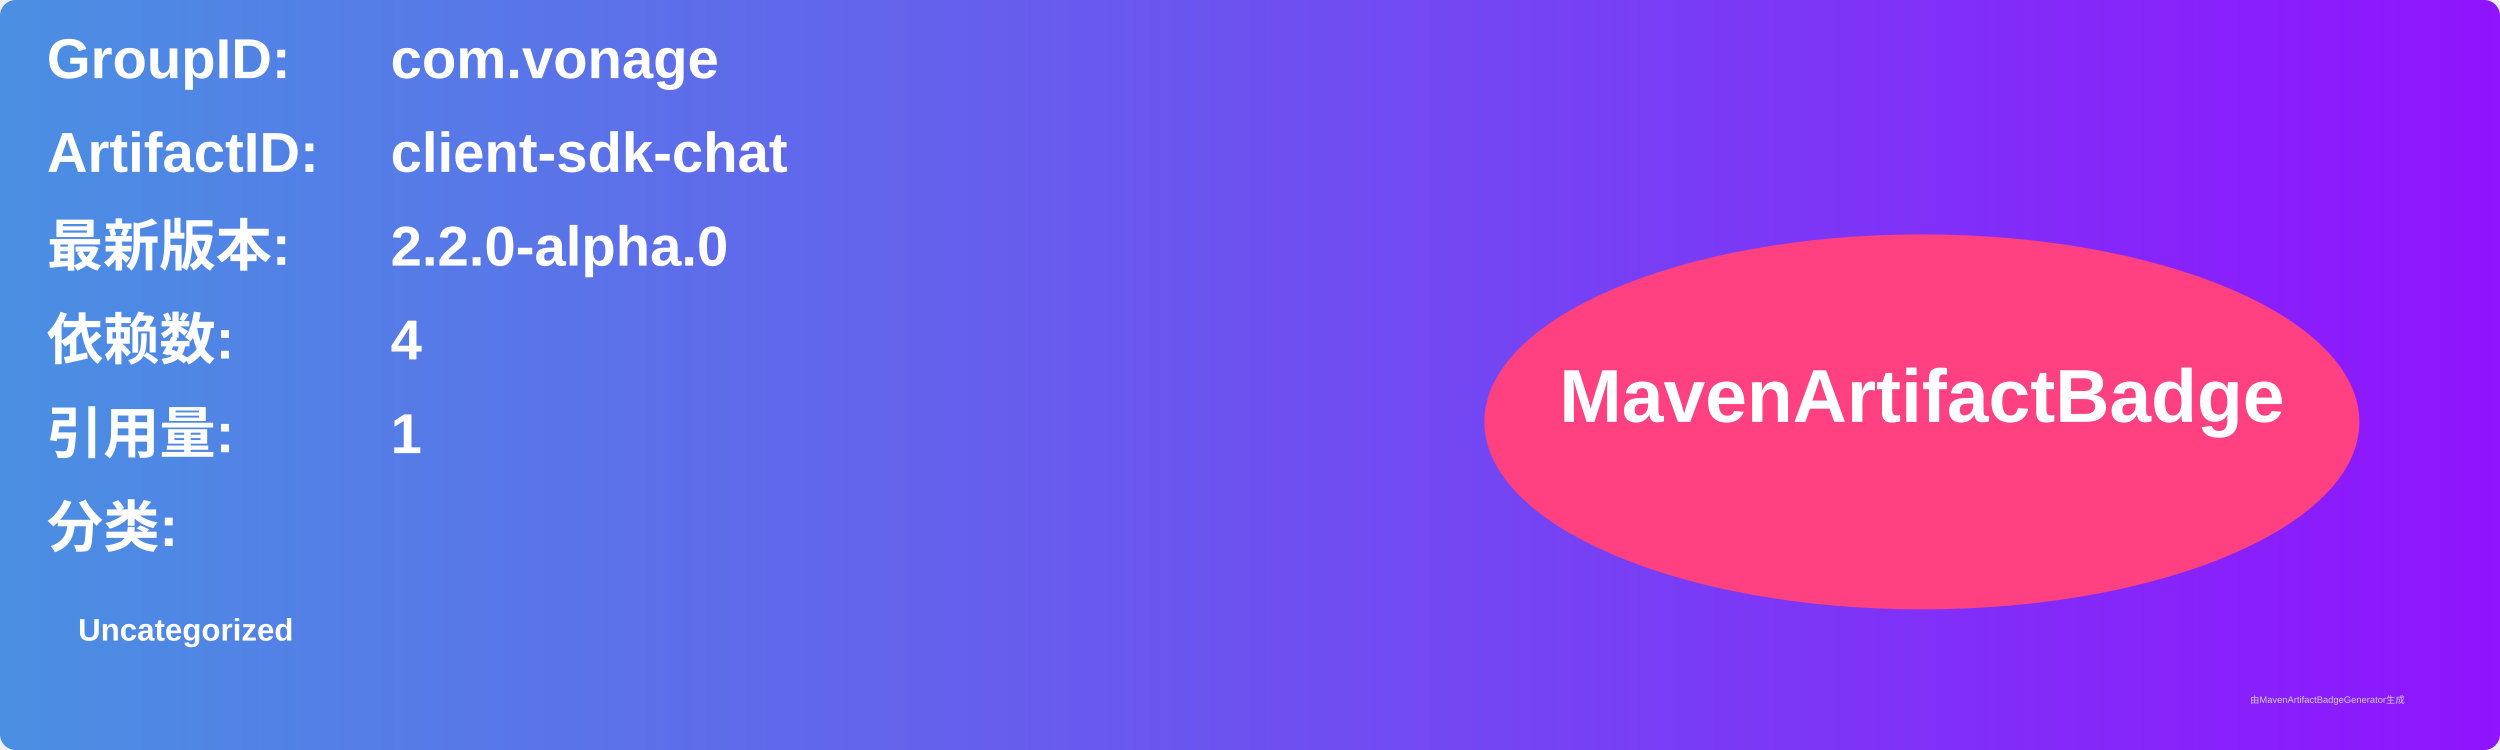
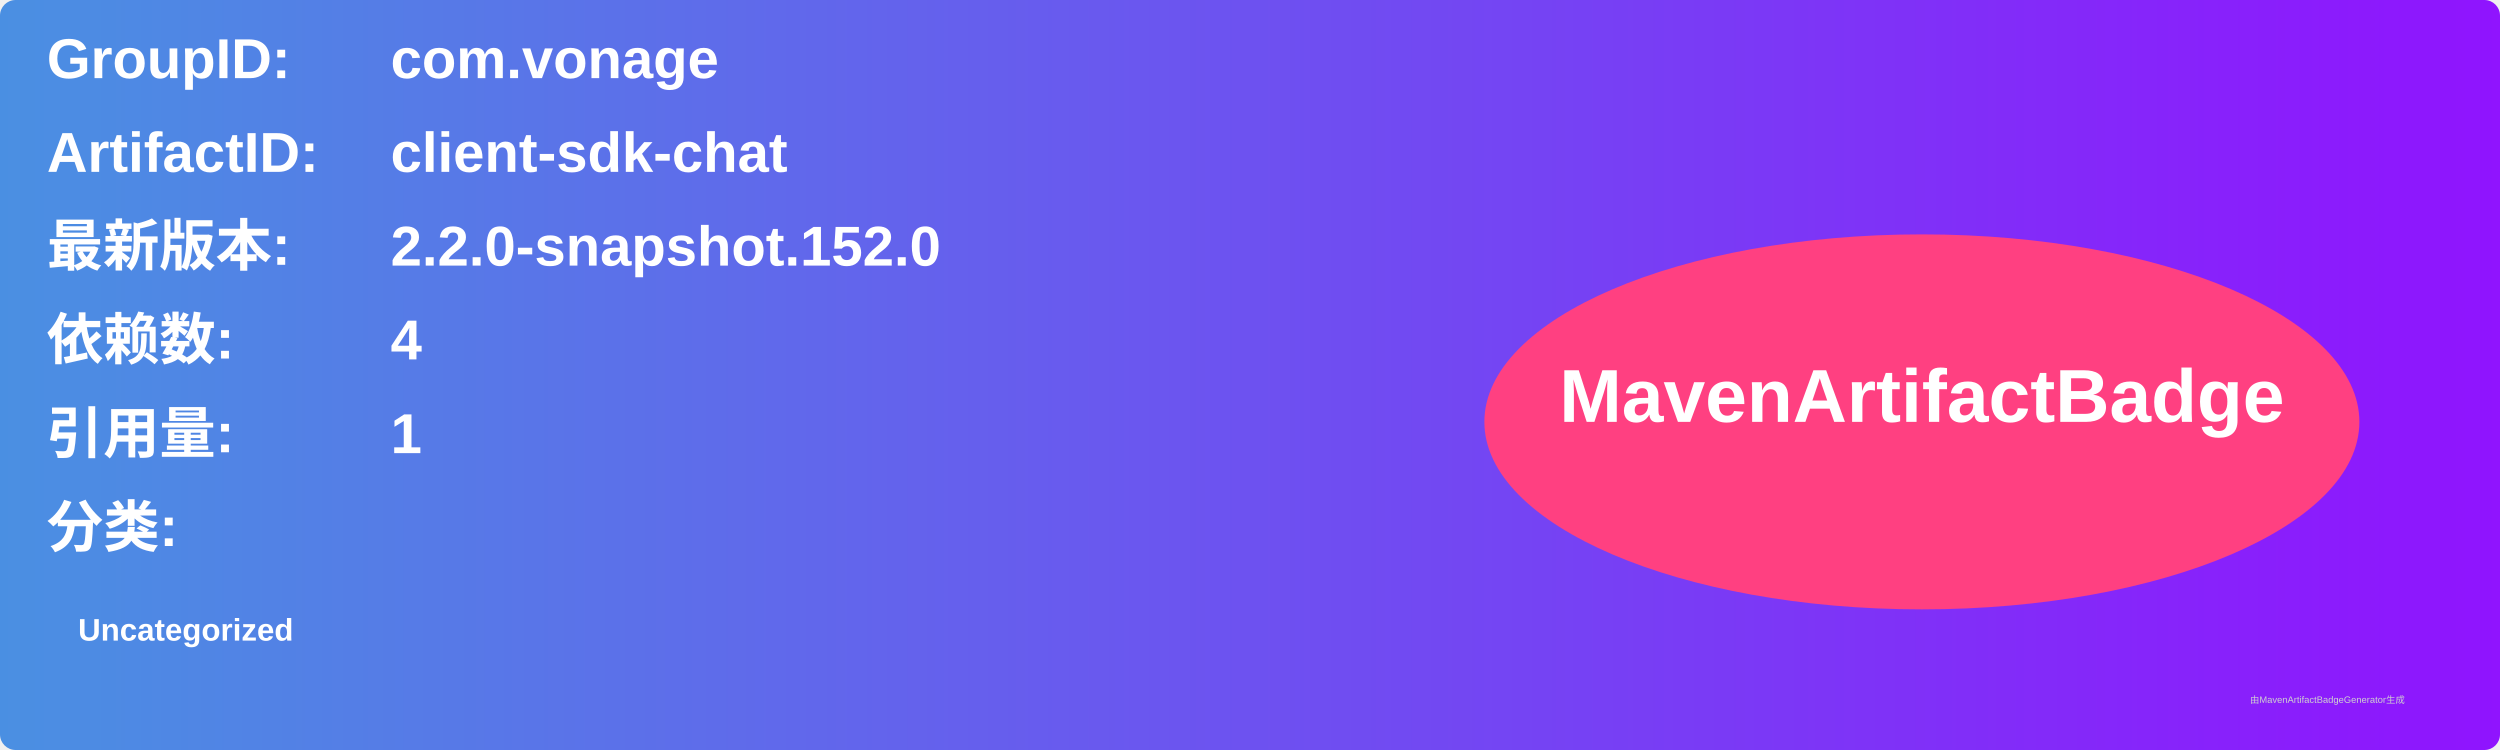
<svg xmlns="http://www.w3.org/2000/svg" width="800" height="240" viewBox="0 0 800 240">
  <linearGradient id="grad" x1="0%" y1="0%" x2="100%" y2="0%">
    <stop offset="0%" stop-color="#4a90e2" />
    <stop offset="100%" stop-color="#9013fe" />
  </linearGradient>
  <rect width="100%" height="100%" rx="5" ry="5" fill="url(#grad)" />
  <g transform="translate(15, 15)">
    <text x="0" y="10" font-family="Arial" font-size="18" fill="white" font-weight="bold" width="260">GroupID:</text>
    <text x="110" y="10" font-family="Arial" font-size="18" fill="white" font-weight="bold" width="460">com.vonage</text>
    <text x="0" y="40" font-family="Arial" font-size="18" fill="white" font-weight="bold" width="260">ArtifactID:</text>
    <text x="110" y="40" font-family="Arial" font-size="18" fill="white" font-weight="bold" width="460">client-sdk-chat</text>
    <text x="0" y="70" font-family="Arial" font-size="18" fill="white" font-weight="bold">最新版本:</text>
    <text x="110" y="70" font-family="Arial" font-size="18" fill="white" font-weight="bold">
-       <tspan font-weight="bold">2.2.0-alpha.0</tspan>
+       <tspan font-weight="bold">2.2.0-snapshot.152.0</tspan>
    </text>
    <text x="0" y="100" font-family="Arial" font-size="18" fill="white" font-weight="bold">依赖数: </text>
    <text x="110" y="100" font-family="Arial" font-size="18" fill="white">
      <tspan font-weight="bold">4</tspan>
    </text>
    <text x="0" y="130" font-family="Arial" font-size="18" fill="white" font-weight="bold">引用量: </text>
    <text x="110" y="130" font-family="Arial" font-size="18" fill="white">
      <tspan font-weight="bold">1</tspan>
    </text>
    <text x="0" y="160" font-family="Arial" font-size="18" fill="white" font-weight="bold">分类:</text>
    <text x="10" y="190" font-family="Arial" font-size="10" fill="white">
      <tspan font-weight="bold">Uncategorized</tspan>
    </text>
    <ellipse cx="600" cy="120" rx="140" ry="60" fill="#ff4081" />
    <text x="600" y="120" text-anchor="middle" font-family="Arial" font-size="24" fill="white" font-weight="bold">MavenArtifactBadge</text>
  </g>
  <text x="720" y="225" font-family="Arial" font-size="3" fill="#d0d0d0">由MavenArtifactBadgeGenerator生成</text>
</svg>
